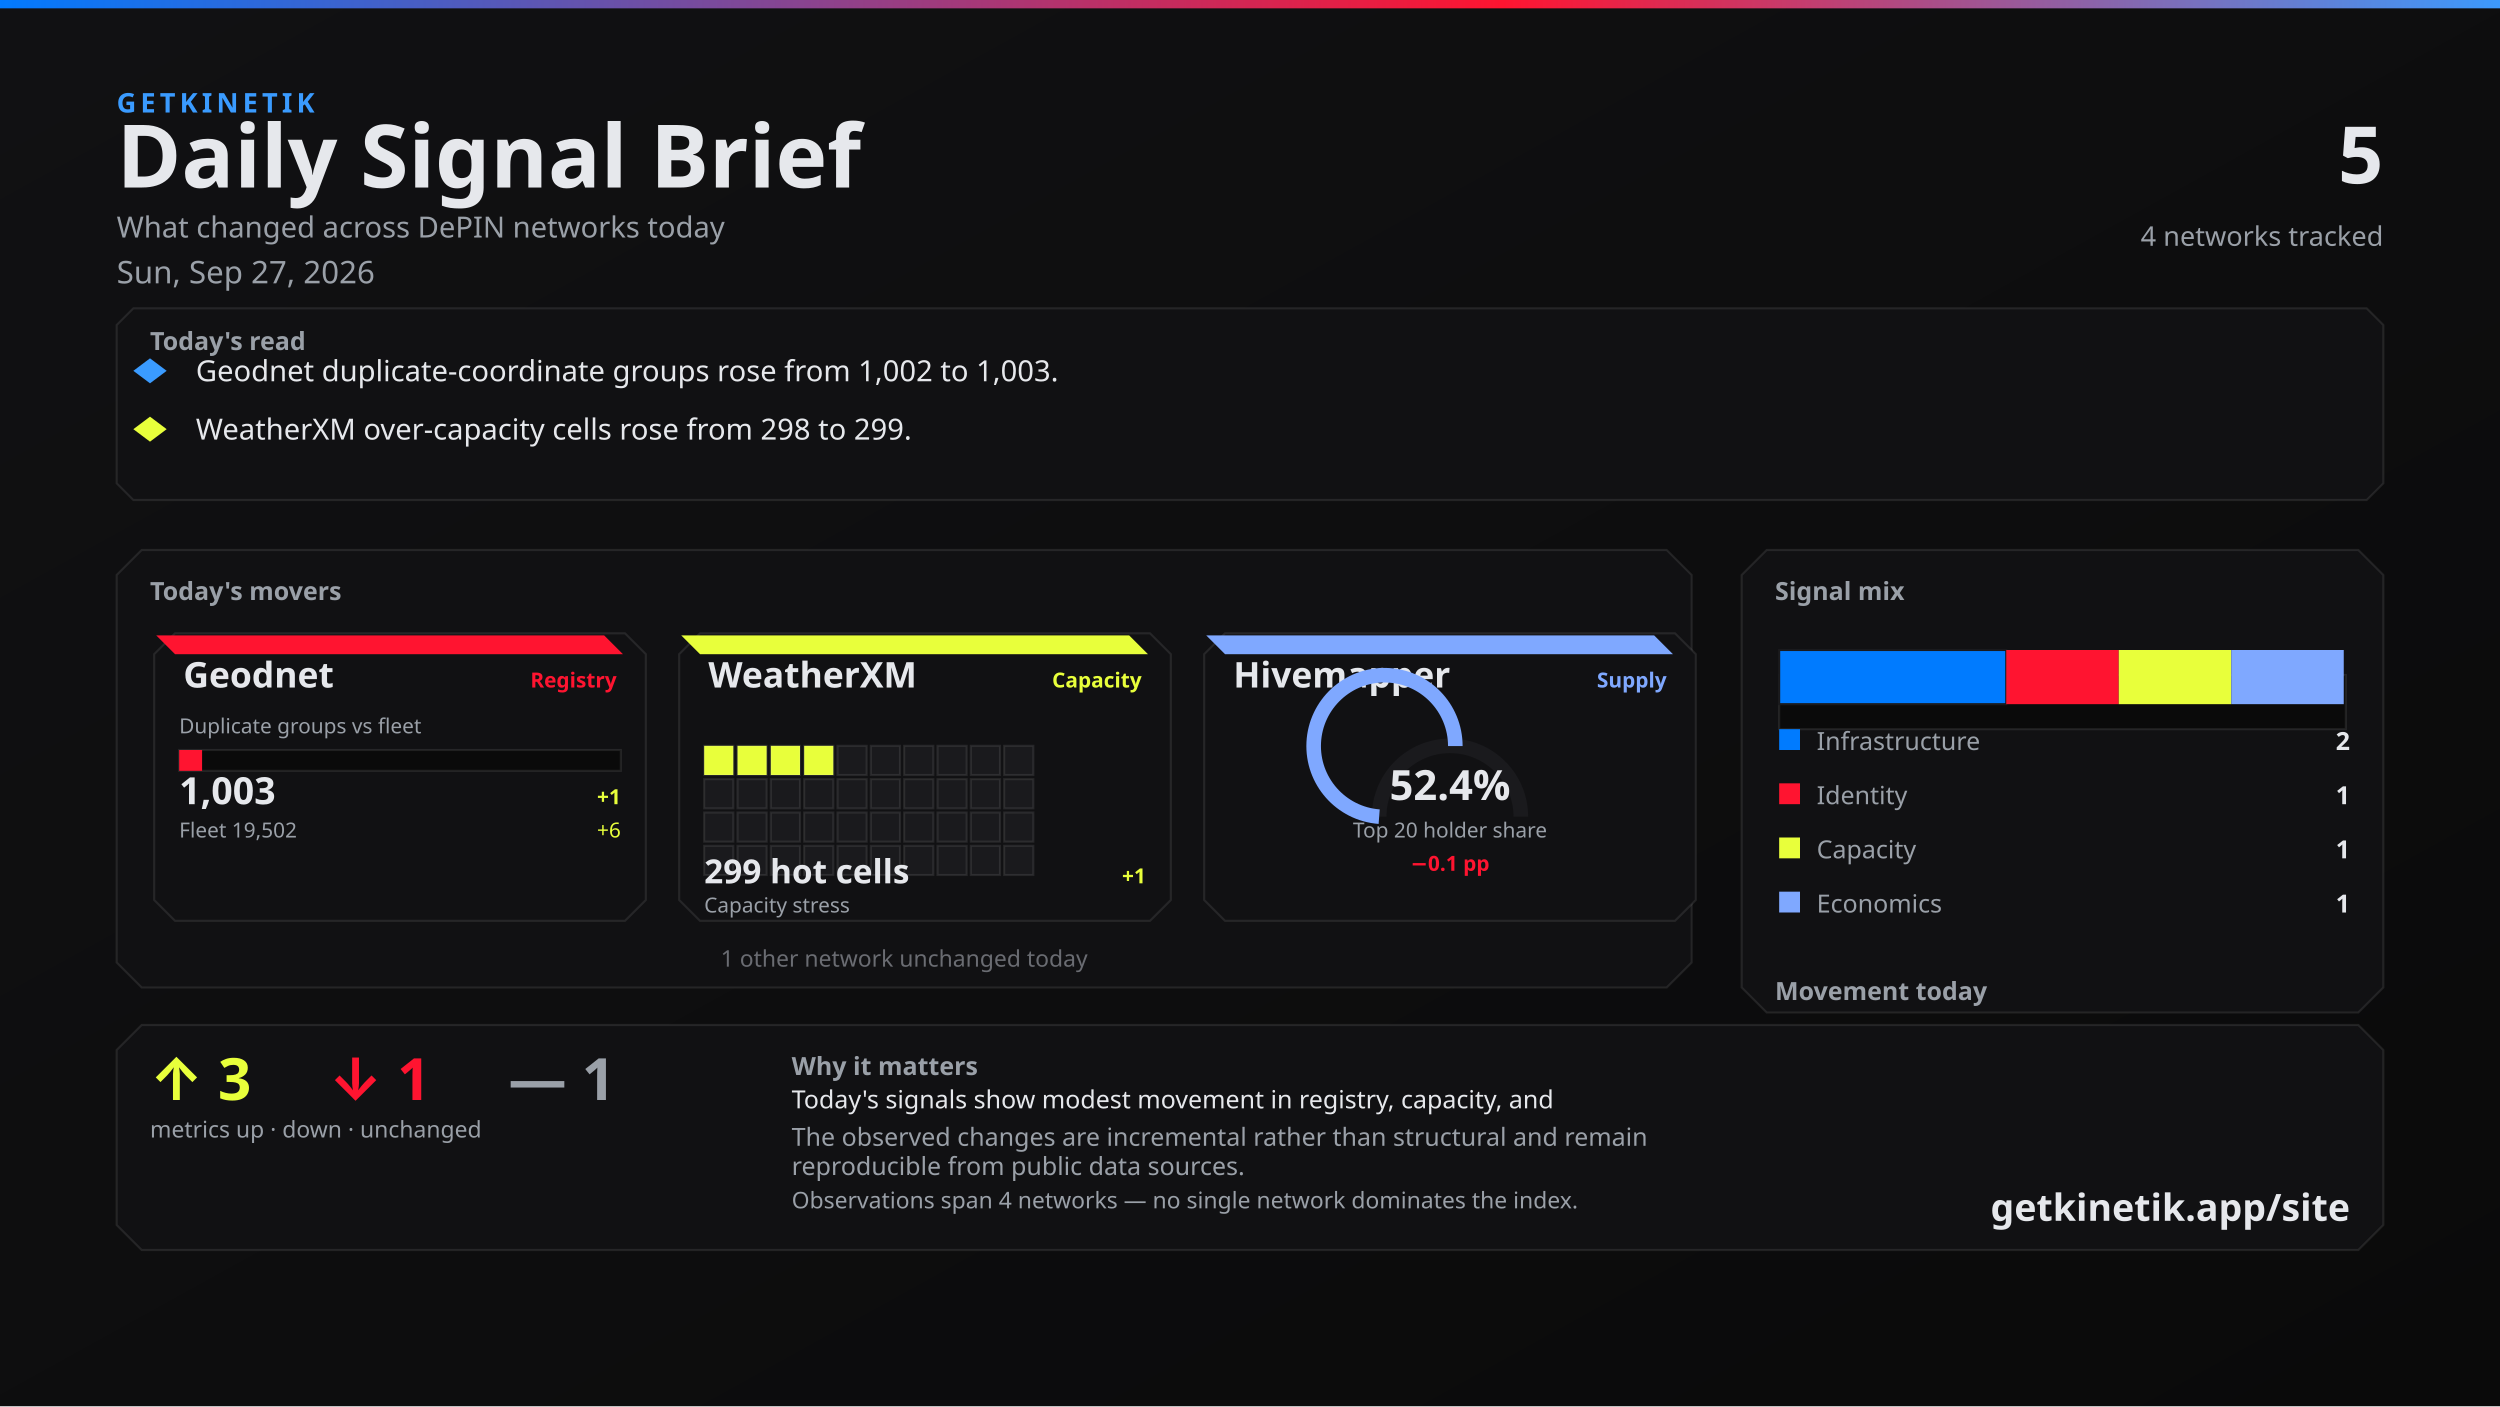
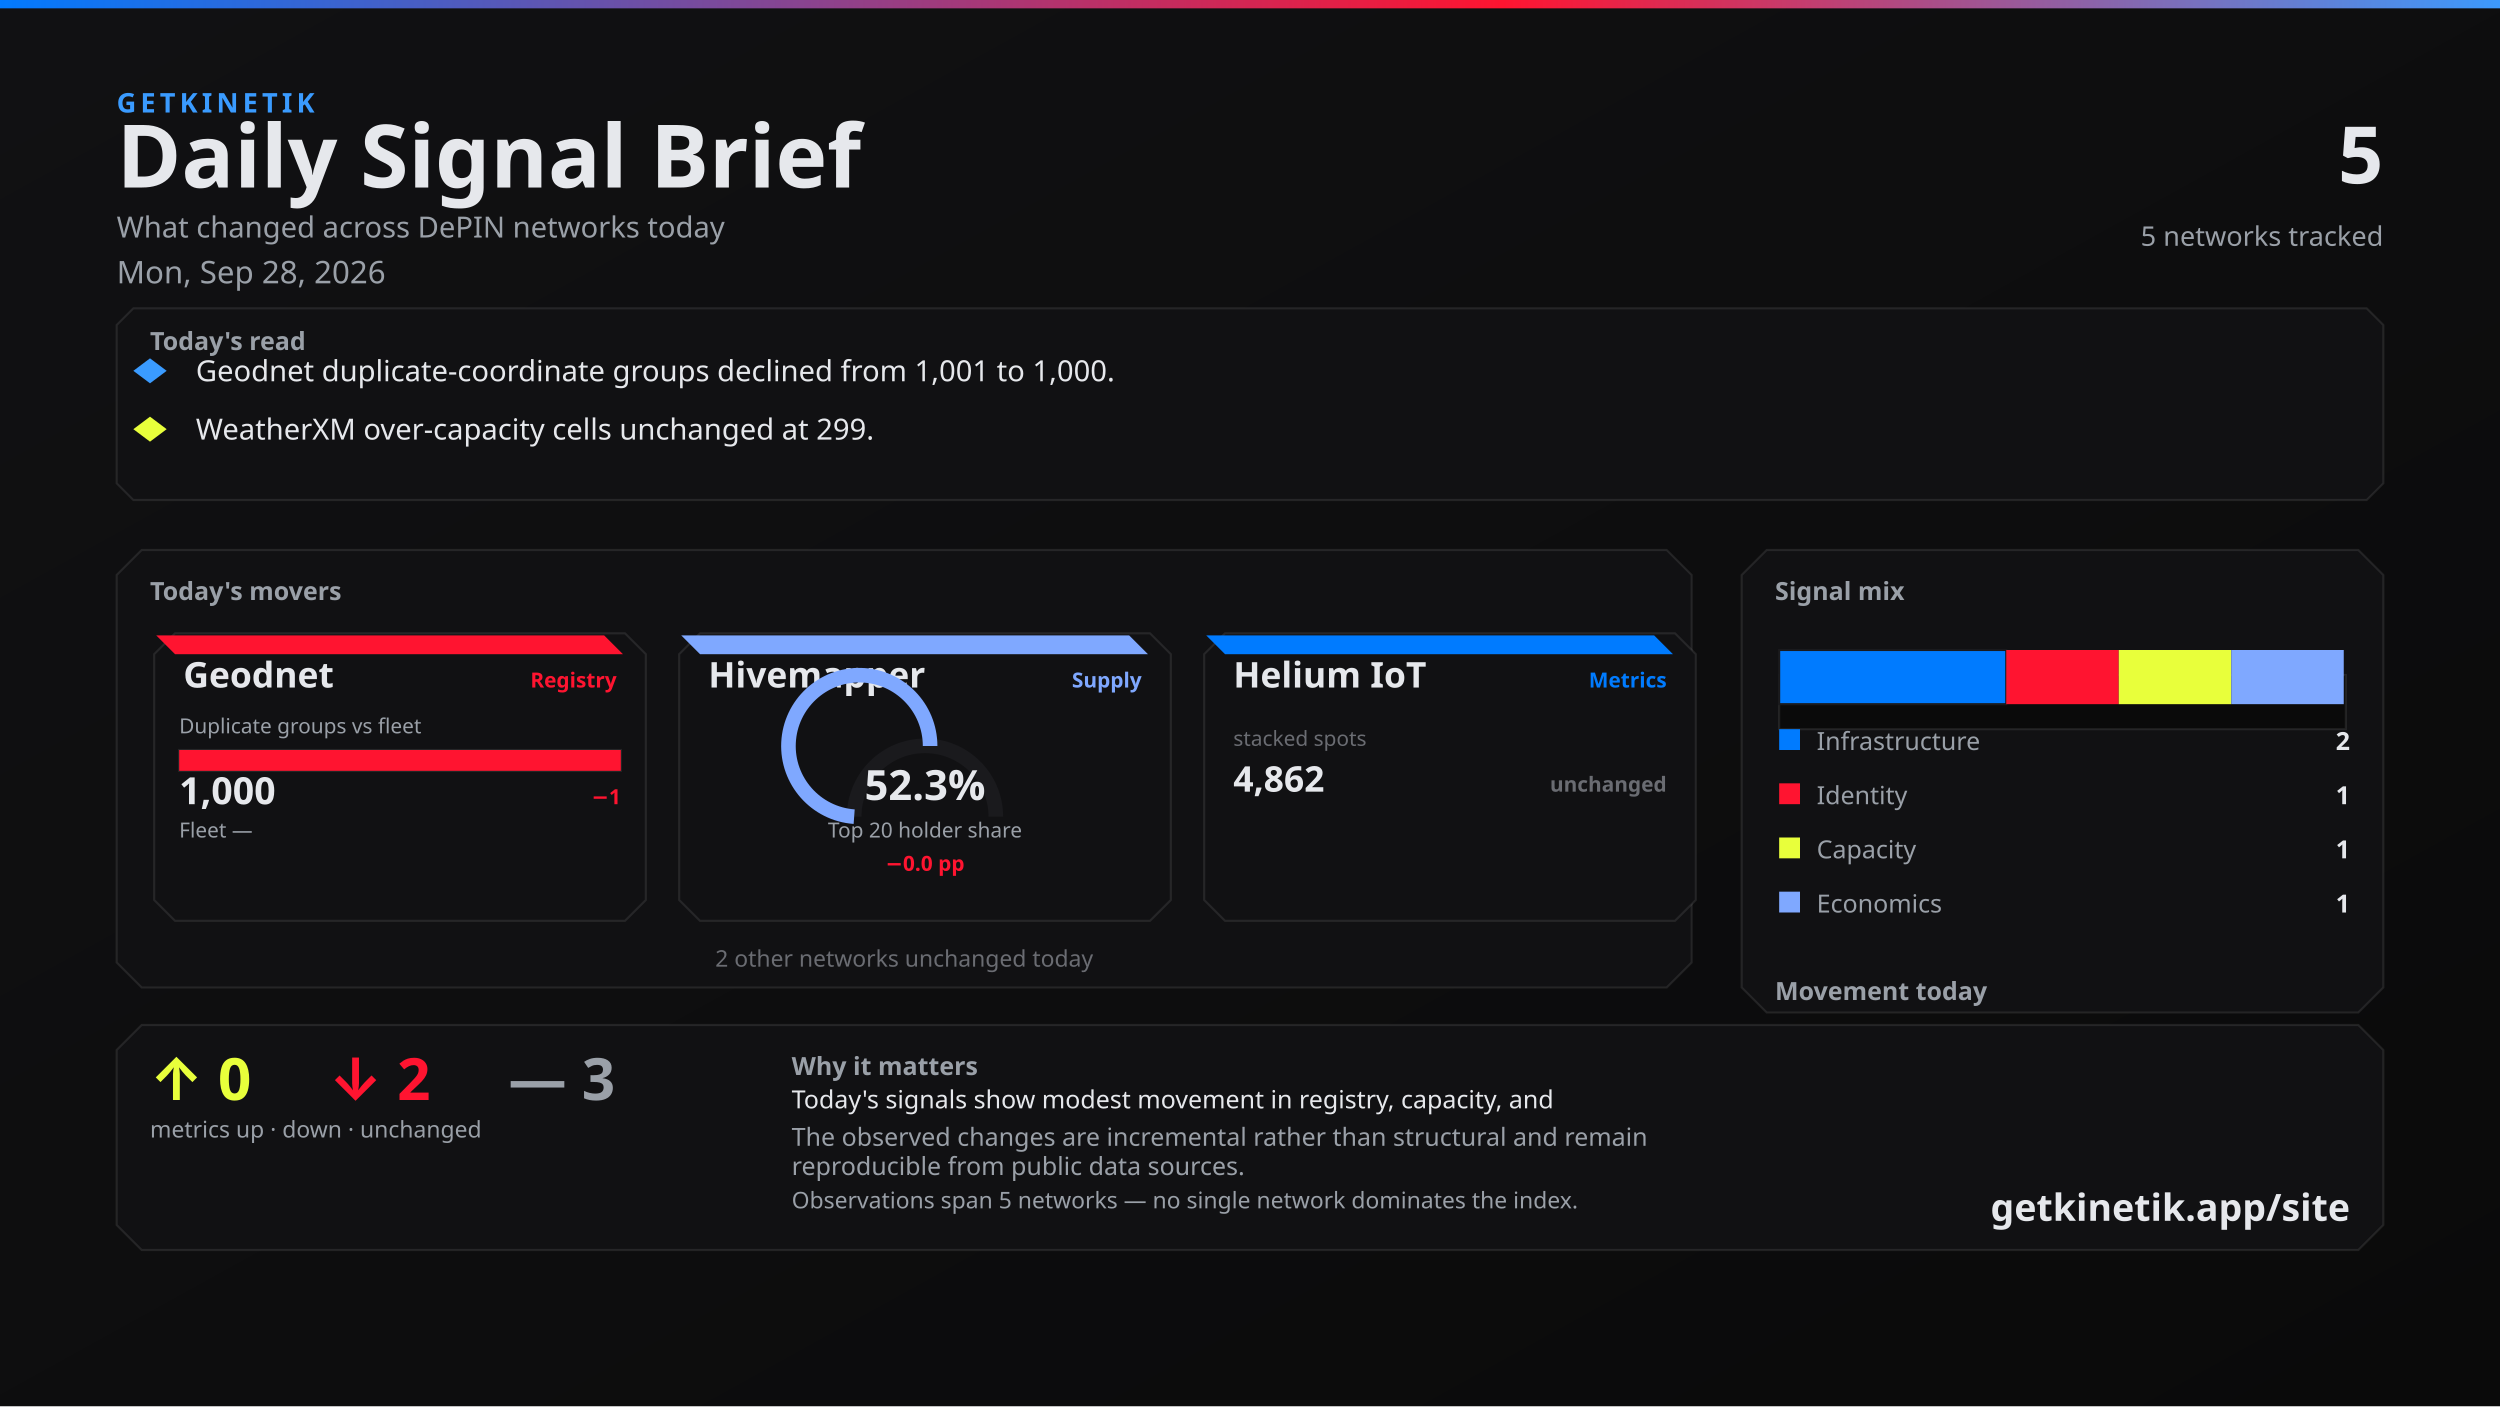
<svg xmlns="http://www.w3.org/2000/svg" width="1200" height="675" viewBox="0 0 1200 675">
  <defs>
    <linearGradient id="bg" x1="0" y1="0" x2="1" y2="1">
      <stop offset="0%" stop-color="#111113" />
      <stop offset="100%" stop-color="#0A0A0A" />
    </linearGradient>
    <linearGradient id="topline" x1="0" y1="0" x2="1" y2="0">
      <stop offset="0%" stop-color="#007BFF" />
      <stop offset="60%" stop-color="#FF1430" />
      <stop offset="100%" stop-color="#3A9BFF" />
    </linearGradient>
  </defs>
  <rect width="1200" height="675" fill="url(#bg)" />
  <rect x="0" y="0" width="1200" height="4" fill="url(#topline)" />
  <text x="56" y="54" fill="#3A9BFF" font-family="Segoe UI, system-ui, -apple-system, sans-serif" font-size="13" font-weight="700" letter-spacing="2">GETKINETIK</text>
  <text x="56" y="90" fill="#E6E8EC" font-family="Segoe UI, system-ui, -apple-system, sans-serif" font-size="42" font-weight="700">Daily Signal Brief</text>
  <text x="56" y="114" fill="#9AA0A8" font-family="Segoe UI, system-ui, -apple-system, sans-serif" font-size="14">What changed across DePIN networks today</text>
-   <text x="56" y="136" fill="#9AA0A8" font-family="Segoe UI, system-ui, -apple-system, sans-serif" font-size="15">Sun, Sep 27, 2026</text>
+   <text x="56" y="136" fill="#9AA0A8" font-family="Segoe UI, system-ui, -apple-system, sans-serif" font-size="15">Mon, Sep 28, 2026</text>
  <text x="1144" y="88" fill="#E6E8EC" font-family="Segoe UI, system-ui, -apple-system, sans-serif" font-size="38" font-weight="700" text-anchor="end">5</text>
-   <text x="1144" y="118" fill="#9AA0A8" font-family="Segoe UI, system-ui, -apple-system, sans-serif" font-size="13" text-anchor="end">4 networks tracked</text>
+   <text x="1144" y="118" fill="#9AA0A8" font-family="Segoe UI, system-ui, -apple-system, sans-serif" font-size="13" text-anchor="end">5 networks tracked</text>
  <path d="M 64 148 L 1136 148 L 1144 156 L 1144 232 L 1136 240 L 64 240 L 56 232 L 56 156 Z" fill="#111113" stroke="rgba(230, 232, 236, 0.10)" />
  <text x="72" y="168" fill="#9AA0A8" font-family="Segoe UI, system-ui, -apple-system, sans-serif" font-size="12" font-weight="700">Today's read</text>
  <polygon points="72,172 80,178 72,184 64,178" fill="#3A9BFF" />
-   <text x="94" y="183" fill="#E6E8EC" font-family="Segoe UI, system-ui, -apple-system, sans-serif" font-size="14">Geodnet duplicate-coordinate groups rose from 1,002 to 1,003.</text>
+   <text x="94" y="183" fill="#E6E8EC" font-family="Segoe UI, system-ui, -apple-system, sans-serif" font-size="14">Geodnet duplicate-coordinate groups declined from 1,001 to 1,000.</text>
  <polygon points="72,200 80,206 72,212 64,206" fill="#E8FF3B" />
-   <text x="94" y="211" fill="#E6E8EC" font-family="Segoe UI, system-ui, -apple-system, sans-serif" font-size="14">WeatherXM over-capacity cells rose from 298 to 299.</text>
+   <text x="94" y="211" fill="#E6E8EC" font-family="Segoe UI, system-ui, -apple-system, sans-serif" font-size="14">WeatherXM over-capacity cells unchanged at 299.</text>
  <path d="M 68 264 L 800 264 L 812 276 L 812 462 L 800 474 L 68 474 L 56 462 L 56 276 Z" fill="#111113" stroke="rgba(230, 232, 236, 0.10)" />
  <text x="72" y="288" fill="#9AA0A8" font-family="Segoe UI, system-ui, -apple-system, sans-serif" font-size="12" font-weight="700">Today's movers</text>
  <path d="M 84 304 L 300 304 L 310 314 L 310 432 L 300 442 L 84 442 L 74 432 L 74 314 Z" fill="#111113" stroke="rgba(230, 232, 236, 0.10)" />
  <path d="M 75 305 L 290 305 L 299 314 L 84 314 Z" fill="#FF1430" />
  <text x="88" y="330" fill="#E6E8EC" font-family="Segoe UI, system-ui, -apple-system, sans-serif" font-size="17" font-weight="700">Geodnet</text>
  <text x="296" y="330" fill="#FF1430" font-family="Segoe UI, system-ui, -apple-system, sans-serif" font-size="10" font-weight="600" text-anchor="end">Registry</text>
  <text x="86" y="352" fill="#9AA0A8" font-family="Segoe UI, system-ui, -apple-system, sans-serif" font-size="10">Duplicate groups vs fleet</text>
  <rect x="86" y="360" width="212" height="10" fill="#0A0A0A" stroke="rgba(230, 232, 236, 0.10)" />
-   <rect x="86" y="360" width="11" height="10" fill="#FF1430" />
-   <text x="86" y="386" fill="#E6E8EC" font-family="system-ui,sans-serif" font-size="18" font-weight="700">1,003</text>
-   <text x="298" y="386" fill="#E8FF3B" font-family="system-ui,sans-serif" font-size="10" font-weight="700" text-anchor="end">+1</text>
-   <text x="86" y="402" fill="#9AA0A8" font-family="Segoe UI, system-ui, -apple-system, sans-serif" font-size="10">Fleet 19,502</text>
-   <text x="298" y="402" fill="#E8FF3B" font-family="system-ui,sans-serif" font-size="10" text-anchor="end">+6</text>
+   <rect x="86" y="360" width="212" height="10" fill="#FF1430" />
+   <text x="86" y="386" fill="#E6E8EC" font-family="system-ui,sans-serif" font-size="18" font-weight="700">1,000</text>
+   <text x="298" y="386" fill="#FF1430" font-family="system-ui,sans-serif" font-size="10" font-weight="700" text-anchor="end">−1</text>
+   <text x="86" y="402" fill="#9AA0A8" font-family="Segoe UI, system-ui, -apple-system, sans-serif" font-size="10">Fleet —</text>
+   <text x="298" y="402" fill="#6A6C72" font-family="system-ui,sans-serif" font-size="10" text-anchor="end" />
  <path d="M 336 304 L 552 304 L 562 314 L 562 432 L 552 442 L 336 442 L 326 432 L 326 314 Z" fill="#111113" stroke="rgba(230, 232, 236, 0.10)" />
-   <path d="M 327 305 L 542 305 L 551 314 L 336 314 Z" fill="#E8FF3B" />
-   <text x="340" y="330" fill="#E6E8EC" font-family="Segoe UI, system-ui, -apple-system, sans-serif" font-size="17" font-weight="700">WeatherXM</text>
-   <text x="548" y="330" fill="#E8FF3B" font-family="Segoe UI, system-ui, -apple-system, sans-serif" font-size="10" font-weight="600" text-anchor="end">Capacity</text>
-   <rect x="338" y="358" width="14" height="14" fill="#E8FF3B" stroke="rgba(230, 232, 236, 0.10)" />
-   <rect x="354" y="358" width="14" height="14" fill="#E8FF3B" stroke="rgba(230, 232, 236, 0.10)" />
-   <rect x="370" y="358" width="14" height="14" fill="#E8FF3B" stroke="rgba(230, 232, 236, 0.10)" />
-   <rect x="386" y="358" width="14" height="14" fill="#E8FF3B" stroke="rgba(230, 232, 236, 0.10)" />
-   <rect x="402" y="358" width="14" height="14" fill="#1A1A1D" stroke="rgba(230, 232, 236, 0.10)" />
-   <rect x="418" y="358" width="14" height="14" fill="#1A1A1D" stroke="rgba(230, 232, 236, 0.10)" />
-   <rect x="434" y="358" width="14" height="14" fill="#1A1A1D" stroke="rgba(230, 232, 236, 0.10)" />
-   <rect x="450" y="358" width="14" height="14" fill="#1A1A1D" stroke="rgba(230, 232, 236, 0.10)" />
-   <rect x="466" y="358" width="14" height="14" fill="#1A1A1D" stroke="rgba(230, 232, 236, 0.10)" />
-   <rect x="482" y="358" width="14" height="14" fill="#1A1A1D" stroke="rgba(230, 232, 236, 0.10)" />
-   <rect x="338" y="374" width="14" height="14" fill="#1A1A1D" stroke="rgba(230, 232, 236, 0.10)" />
-   <rect x="354" y="374" width="14" height="14" fill="#1A1A1D" stroke="rgba(230, 232, 236, 0.10)" />
-   <rect x="370" y="374" width="14" height="14" fill="#1A1A1D" stroke="rgba(230, 232, 236, 0.10)" />
-   <rect x="386" y="374" width="14" height="14" fill="#1A1A1D" stroke="rgba(230, 232, 236, 0.10)" />
-   <rect x="402" y="374" width="14" height="14" fill="#1A1A1D" stroke="rgba(230, 232, 236, 0.10)" />
-   <rect x="418" y="374" width="14" height="14" fill="#1A1A1D" stroke="rgba(230, 232, 236, 0.10)" />
-   <rect x="434" y="374" width="14" height="14" fill="#1A1A1D" stroke="rgba(230, 232, 236, 0.10)" />
-   <rect x="450" y="374" width="14" height="14" fill="#1A1A1D" stroke="rgba(230, 232, 236, 0.10)" />
-   <rect x="466" y="374" width="14" height="14" fill="#1A1A1D" stroke="rgba(230, 232, 236, 0.10)" />
-   <rect x="482" y="374" width="14" height="14" fill="#1A1A1D" stroke="rgba(230, 232, 236, 0.10)" />
-   <rect x="338" y="390" width="14" height="14" fill="#1A1A1D" stroke="rgba(230, 232, 236, 0.10)" />
-   <rect x="354" y="390" width="14" height="14" fill="#1A1A1D" stroke="rgba(230, 232, 236, 0.10)" />
-   <rect x="370" y="390" width="14" height="14" fill="#1A1A1D" stroke="rgba(230, 232, 236, 0.10)" />
-   <rect x="386" y="390" width="14" height="14" fill="#1A1A1D" stroke="rgba(230, 232, 236, 0.10)" />
-   <rect x="402" y="390" width="14" height="14" fill="#1A1A1D" stroke="rgba(230, 232, 236, 0.10)" />
-   <rect x="418" y="390" width="14" height="14" fill="#1A1A1D" stroke="rgba(230, 232, 236, 0.10)" />
-   <rect x="434" y="390" width="14" height="14" fill="#1A1A1D" stroke="rgba(230, 232, 236, 0.10)" />
-   <rect x="450" y="390" width="14" height="14" fill="#1A1A1D" stroke="rgba(230, 232, 236, 0.10)" />
-   <rect x="466" y="390" width="14" height="14" fill="#1A1A1D" stroke="rgba(230, 232, 236, 0.10)" />
-   <rect x="482" y="390" width="14" height="14" fill="#1A1A1D" stroke="rgba(230, 232, 236, 0.10)" />
-   <rect x="338" y="406" width="14" height="14" fill="#1A1A1D" stroke="rgba(230, 232, 236, 0.10)" />
-   <rect x="354" y="406" width="14" height="14" fill="#1A1A1D" stroke="rgba(230, 232, 236, 0.10)" />
-   <rect x="370" y="406" width="14" height="14" fill="#1A1A1D" stroke="rgba(230, 232, 236, 0.10)" />
-   <rect x="386" y="406" width="14" height="14" fill="#1A1A1D" stroke="rgba(230, 232, 236, 0.10)" />
-   <rect x="402" y="406" width="14" height="14" fill="#1A1A1D" stroke="rgba(230, 232, 236, 0.10)" />
-   <rect x="418" y="406" width="14" height="14" fill="#1A1A1D" stroke="rgba(230, 232, 236, 0.10)" />
-   <rect x="434" y="406" width="14" height="14" fill="#1A1A1D" stroke="rgba(230, 232, 236, 0.10)" />
-   <rect x="450" y="406" width="14" height="14" fill="#1A1A1D" stroke="rgba(230, 232, 236, 0.10)" />
-   <rect x="466" y="406" width="14" height="14" fill="#1A1A1D" stroke="rgba(230, 232, 236, 0.10)" />
-   <rect x="482" y="406" width="14" height="14" fill="#1A1A1D" stroke="rgba(230, 232, 236, 0.10)" />
-   <text x="338" y="424" fill="#E6E8EC" font-family="system-ui,sans-serif" font-size="16" font-weight="700">299 hot cells</text>
-   <text x="550" y="424" fill="#E8FF3B" font-family="system-ui,sans-serif" font-size="10" font-weight="700" text-anchor="end">+1</text>
-   <text x="338" y="438" fill="#9AA0A8" font-family="Segoe UI, system-ui, -apple-system, sans-serif" font-size="10">Capacity stress</text>
+   <path d="M 327 305 L 542 305 L 551 314 L 336 314 Z" fill="#7FA8FF" />
+   <text x="340" y="330" fill="#E6E8EC" font-family="Segoe UI, system-ui, -apple-system, sans-serif" font-size="17" font-weight="700">Hivemapper</text>
+   <text x="548" y="330" fill="#7FA8FF" font-family="Segoe UI, system-ui, -apple-system, sans-serif" font-size="10" font-weight="600" text-anchor="end">Supply</text>
+   <path d="M 410 392 A 34 34 0 0 1 478 392" fill="none" stroke="#1A1A1D" stroke-width="7" />
+   <path d="M 410 392 A 34 34 0 1 1 446.453 358.089" fill="none" stroke="#7FA8FF" stroke-width="7" />
+   <text x="444" y="384" fill="#E6E8EC" font-family="system-ui,sans-serif" font-size="20" font-weight="700" text-anchor="middle">52.3%</text>
+   <text x="444" y="402" fill="#9AA0A8" font-family="Segoe UI, system-ui, -apple-system, sans-serif" font-size="10" text-anchor="middle">Top 20 holder share</text>
+   <text x="444" y="418" fill="#FF1430" font-family="system-ui,sans-serif" font-size="10" font-weight="700" text-anchor="middle">−0.0 pp</text>
  <path d="M 588 304 L 804 304 L 814 314 L 814 432 L 804 442 L 588 442 L 578 432 L 578 314 Z" fill="#111113" stroke="rgba(230, 232, 236, 0.10)" />
-   <path d="M 579 305 L 794 305 L 803 314 L 588 314 Z" fill="#7FA8FF" />
-   <text x="592" y="330" fill="#E6E8EC" font-family="Segoe UI, system-ui, -apple-system, sans-serif" font-size="17" font-weight="700">Hivemapper</text>
-   <text x="800" y="330" fill="#7FA8FF" font-family="Segoe UI, system-ui, -apple-system, sans-serif" font-size="10" font-weight="600" text-anchor="end">Supply</text>
-   <path d="M 662 392 A 34 34 0 0 1 730 392" fill="none" stroke="#1A1A1D" stroke-width="7" />
-   <path d="M 662 392 A 34 34 0 1 1 698.553 358.096" fill="none" stroke="#7FA8FF" stroke-width="7" />
-   <text x="696" y="384" fill="#E6E8EC" font-family="system-ui,sans-serif" font-size="20" font-weight="700" text-anchor="middle">52.4%</text>
-   <text x="696" y="402" fill="#9AA0A8" font-family="Segoe UI, system-ui, -apple-system, sans-serif" font-size="10" text-anchor="middle">Top 20 holder share</text>
-   <text x="696" y="418" fill="#FF1430" font-family="system-ui,sans-serif" font-size="10" font-weight="700" text-anchor="middle">−0.1 pp</text>
-   <text x="434" y="464" fill="#6A6C72" font-family="Segoe UI, system-ui, -apple-system, sans-serif" font-size="11" text-anchor="middle">1 other network unchanged today</text>
+   <path d="M 579 305 L 794 305 L 803 314 L 588 314 Z" fill="#007BFF" />
+   <text x="592" y="330" fill="#E6E8EC" font-family="Segoe UI, system-ui, -apple-system, sans-serif" font-size="17" font-weight="700">Helium IoT</text>
+   <text x="800" y="330" fill="#007BFF" font-family="Segoe UI, system-ui, -apple-system, sans-serif" font-size="10" font-weight="600" text-anchor="end">Metrics</text>
+   <text x="592" y="358" fill="#6A6C72" font-family="system-ui,sans-serif" font-size="10">stacked spots</text>
+   <text x="592" y="380" fill="#E6E8EC" font-family="system-ui,sans-serif" font-size="17" font-weight="700">4,862</text>
+   <text x="800" y="380" fill="#6A6C72" font-family="system-ui,sans-serif" font-size="10" font-weight="700" text-anchor="end">unchanged</text>
+   <text x="434" y="464" fill="#6A6C72" font-family="Segoe UI, system-ui, -apple-system, sans-serif" font-size="11" text-anchor="middle">2 other networks unchanged today</text>
  <path d="M 848 264 L 1132 264 L 1144 276 L 1144 474 L 1132 486 L 848 486 L 836 474 L 836 276 Z" fill="#111113" stroke="rgba(230, 232, 236, 0.10)" />
  <text x="852" y="288" fill="#9AA0A8" font-family="Segoe UI, system-ui, -apple-system, sans-serif" font-size="12" font-weight="700">Signal mix</text>
  <rect x="854" y="324" width="272" height="26" fill="#0A0A0A" stroke="rgba(230, 232, 236, 0.10)" />
  <rect x="854" y="312" width="109" height="26" fill="#007BFF" stroke="#1A1A1D" />
  <rect x="963" y="312" width="54" height="26" fill="#FF1430" />
  <rect x="1017" y="312" width="54" height="26" fill="#E8FF3B" />
  <rect x="1071" y="312" width="54" height="26" fill="#7FA8FF" />
  <rect x="854" y="350" width="10" height="10" fill="#007BFF" />
  <text x="872" y="360" fill="#9AA0A8" font-family="Segoe UI, system-ui, -apple-system, sans-serif" font-size="12">Infrastructure</text>
  <text x="1128" y="360" fill="#E6E8EC" font-family="system-ui,sans-serif" font-size="12" font-weight="700" text-anchor="end">2</text>
  <rect x="854" y="376" width="10" height="10" fill="#FF1430" />
  <text x="872" y="386" fill="#9AA0A8" font-family="Segoe UI, system-ui, -apple-system, sans-serif" font-size="12">Identity</text>
  <text x="1128" y="386" fill="#E6E8EC" font-family="system-ui,sans-serif" font-size="12" font-weight="700" text-anchor="end">1</text>
  <rect x="854" y="402" width="10" height="10" fill="#E8FF3B" />
  <text x="872" y="412" fill="#9AA0A8" font-family="Segoe UI, system-ui, -apple-system, sans-serif" font-size="12">Capacity</text>
  <text x="1128" y="412" fill="#E6E8EC" font-family="system-ui,sans-serif" font-size="12" font-weight="700" text-anchor="end">1</text>
  <rect x="854" y="428" width="10" height="10" fill="#7FA8FF" />
  <text x="872" y="438" fill="#9AA0A8" font-family="Segoe UI, system-ui, -apple-system, sans-serif" font-size="12">Economics</text>
  <text x="1128" y="438" fill="#E6E8EC" font-family="system-ui,sans-serif" font-size="12" font-weight="700" text-anchor="end">1</text>
  <text x="852" y="480" fill="#9AA0A8" font-family="Segoe UI, system-ui, -apple-system, sans-serif" font-size="12" font-weight="700">Movement today</text>
  <rect x="854" y="498" width="82" height="22" fill="#0A0A0A" stroke="rgba(230, 232, 236, 0.10)" />
-   <rect x="857" y="510" width="76" height="10" fill="#E8FF3B" />
+   <rect x="857" y="512" width="76" height="8" fill="#E8FF3B" />
  <text x="895" y="534" fill="#6A6C72" font-family="system-ui,sans-serif" font-size="10" text-anchor="middle">up</text>
-   <text x="895" y="506" fill="#E8FF3B" font-family="system-ui,sans-serif" font-size="12" font-weight="700" text-anchor="middle">3</text>
+   <text x="895" y="508" fill="#E8FF3B" font-family="system-ui,sans-serif" font-size="12" font-weight="700" text-anchor="middle">0</text>
  <rect x="944" y="498" width="82" height="22" fill="#0A0A0A" stroke="rgba(230, 232, 236, 0.10)" />
  <rect x="947" y="512" width="76" height="8" fill="#FF1430" />
  <text x="985" y="534" fill="#6A6C72" font-family="system-ui,sans-serif" font-size="10" text-anchor="middle">down</text>
-   <text x="985" y="508" fill="#FF1430" font-family="system-ui,sans-serif" font-size="12" font-weight="700" text-anchor="middle">1</text>
+   <text x="985" y="508" fill="#FF1430" font-family="system-ui,sans-serif" font-size="12" font-weight="700" text-anchor="middle">2</text>
  <rect x="1034" y="498" width="82" height="22" fill="#0A0A0A" stroke="rgba(230, 232, 236, 0.10)" />
-   <rect x="1037" y="512" width="76" height="8" fill="#6A6C72" />
+   <rect x="1037" y="510" width="76" height="10" fill="#6A6C72" />
  <text x="1075" y="534" fill="#6A6C72" font-family="system-ui,sans-serif" font-size="10" text-anchor="middle">flat</text>
-   <text x="1075" y="508" fill="#6A6C72" font-family="system-ui,sans-serif" font-size="12" font-weight="700" text-anchor="middle">1</text>
+   <text x="1075" y="506" fill="#6A6C72" font-family="system-ui,sans-serif" font-size="12" font-weight="700" text-anchor="middle">3</text>
  <path d="M 68 492 L 1132 492 L 1144 504 L 1144 588 L 1132 600 L 68 600 L 56 588 L 56 504 Z" fill="#111113" stroke="rgba(230, 232, 236, 0.10)" />
-   <text x="72" y="528" fill="#E8FF3B" font-family="Segoe UI, system-ui, -apple-system, sans-serif" font-size="28" font-weight="700">↑ 3</text>
-   <text x="158" y="528" fill="#FF1430" font-family="Segoe UI, system-ui, -apple-system, sans-serif" font-size="28" font-weight="700">↓ 1</text>
-   <text x="244" y="528" fill="#9AA0A8" font-family="Segoe UI, system-ui, -apple-system, sans-serif" font-size="28" font-weight="700">— 1</text>
+   <text x="72" y="528" fill="#E8FF3B" font-family="Segoe UI, system-ui, -apple-system, sans-serif" font-size="28" font-weight="700">↑ 0</text>
+   <text x="158" y="528" fill="#FF1430" font-family="Segoe UI, system-ui, -apple-system, sans-serif" font-size="28" font-weight="700">↓ 2</text>
+   <text x="244" y="528" fill="#9AA0A8" font-family="Segoe UI, system-ui, -apple-system, sans-serif" font-size="28" font-weight="700">— 3</text>
  <text x="72" y="546" fill="#9AA0A8" font-family="Segoe UI, system-ui, -apple-system, sans-serif" font-size="11">metrics up · down · unchanged</text>
  <text x="380" y="516" fill="#9AA0A8" font-family="Segoe UI, system-ui, -apple-system, sans-serif" font-size="12" font-weight="600">Why it matters</text>
  <text x="380" y="532" fill="#E6E8EC" font-family="Segoe UI, system-ui, -apple-system, sans-serif" font-size="12">Today's signals show modest movement in registry, capacity, and</text>
  <text x="380" y="550" fill="#9AA0A8" font-family="Segoe UI, system-ui, -apple-system, sans-serif" font-size="12">The observed changes are incremental rather than structural and remain</text>
  <text x="380" y="564" fill="#9AA0A8" font-family="Segoe UI, system-ui, -apple-system, sans-serif" font-size="12">reproducible from public data sources.</text>
-   <text x="380" y="580" fill="#9AA0A8" font-family="Segoe UI, system-ui, -apple-system, sans-serif" font-size="11">Observations span 4 networks — no single network dominates the index.</text>
+   <text x="380" y="580" fill="#9AA0A8" font-family="Segoe UI, system-ui, -apple-system, sans-serif" font-size="11">Observations span 5 networks — no single network dominates the index.</text>
  <text x="1128" y="586" fill="#E6E8EC" font-family="Segoe UI, system-ui, -apple-system, sans-serif" font-size="18" font-weight="700" text-anchor="end">getkinetik.app/site</text>
</svg>
